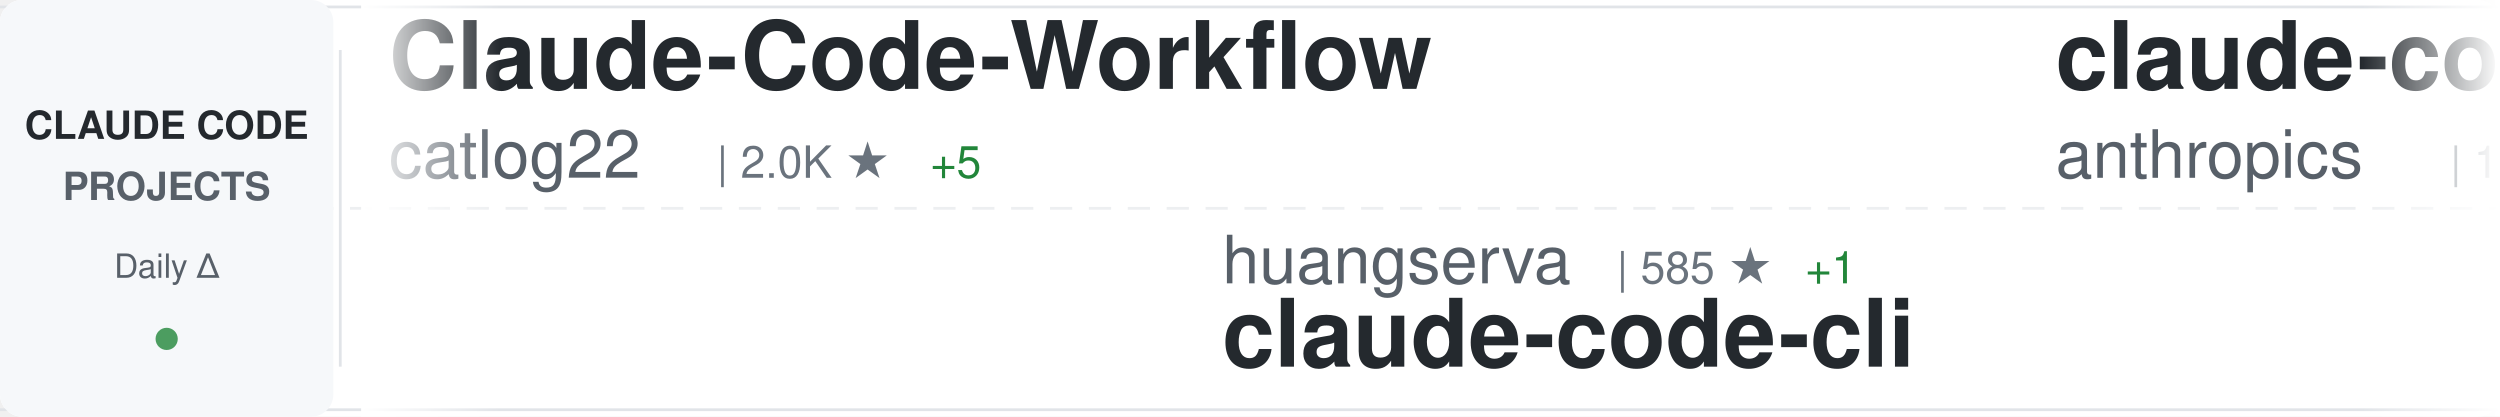
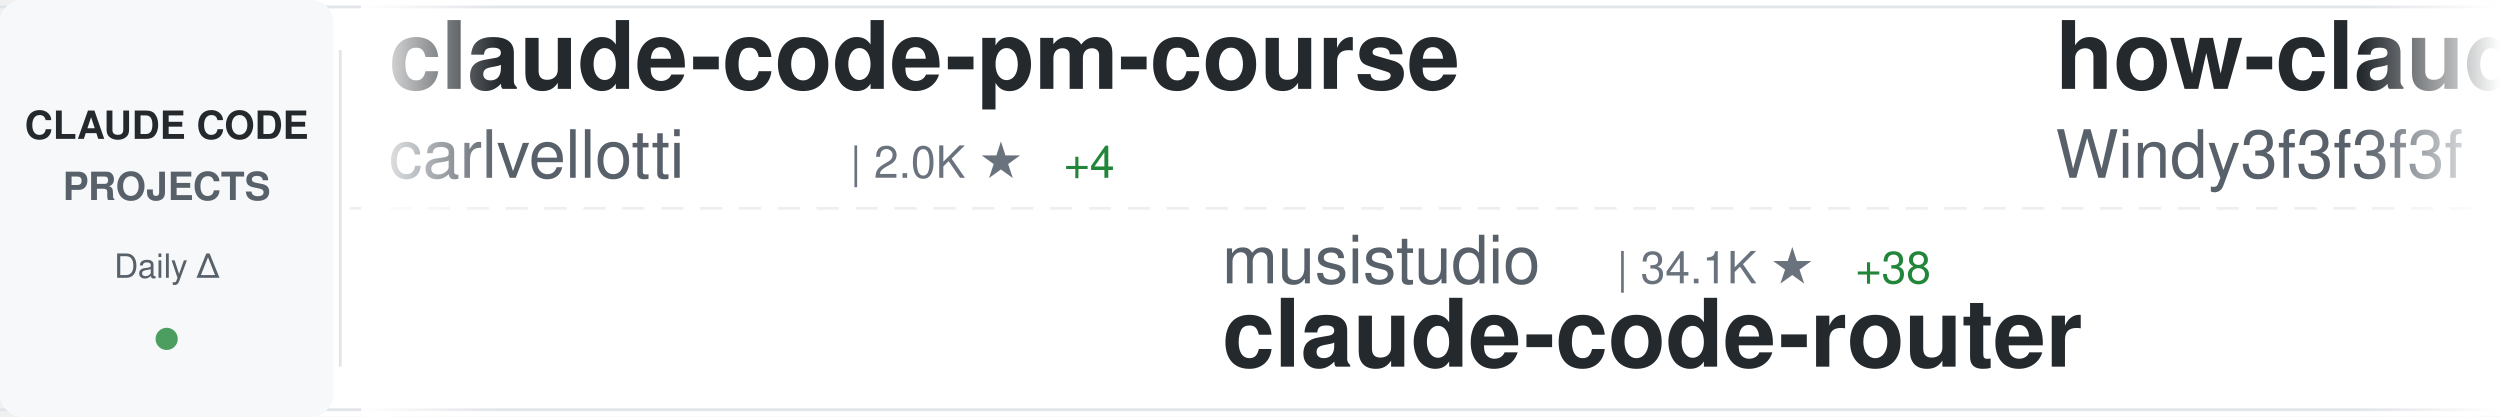
<svg xmlns="http://www.w3.org/2000/svg" width="900" height="150">
  <defs>
    <linearGradient id="awesomeLeftFade" x1="0%" y1="0%" x2="100%" y2="0%">
      <stop offset="0%" style="stop-color:#ffffff;stop-opacity:1" />
      <stop offset="100%" style="stop-color:#ffffff;stop-opacity:0" />
    </linearGradient>
    <linearGradient id="awesomeRightFade" x1="0%" y1="0%" x2="100%" y2="0%">
      <stop offset="0%" style="stop-color:#ffffff;stop-opacity:0" />
      <stop offset="100%" style="stop-color:#ffffff;stop-opacity:1" />
    </linearGradient>
  </defs>
  <rect width="900" height="150" fill="#ffffff" rx="8" />
  <rect x="0" y="2" width="900" height="1" fill="#e1e4e8" />
  <rect x="0" y="147" width="900" height="1" fill="#e1e4e8" />
  <line x1="0" y1="75" x2="900" y2="75" stroke="#e1e4e8" stroke-width="1" stroke-dasharray="8 6" opacity="0.6" />
  <rect x="0" y="0" width="120" height="150" fill="#f6f8fa" rx="8" />
  <text x="60" y="50" font-family="-apple-system, BlinkMacSystemFont, 'Segoe UI', Helvetica, Arial, sans-serif" font-size="14" font-weight="600" fill="#24292e" text-anchor="middle">CLAUDE CODE</text>
  <text x="60" y="72" font-family="-apple-system, BlinkMacSystemFont, 'Segoe UI', Helvetica, Arial, sans-serif" font-size="14" font-weight="600" fill="#586069" text-anchor="middle">PROJECTS</text>
  <text x="60" y="100" font-family="-apple-system, BlinkMacSystemFont, 'Segoe UI', Helvetica, Arial, sans-serif" font-size="12" font-weight="500" fill="#586069" text-anchor="middle">Daily Δ</text>
  <circle cx="60" cy="122" r="4" fill="#22863a" opacity="0.8" />
  <rect x="122" y="18" width="1" height="114" fill="#e1e4e8" />
  <clipPath id="awesomeTickerClip">
    <rect x="130" y="0" width="770" height="150" />
  </clipPath>
  <g clip-path="url(#awesomeTickerClip)">
    <g id="awesomeTickerItems">
      <animateTransform attributeName="transform" attributeType="XML" type="translate" from="0 0" to="-3000 0" dur="54s" repeatCount="indefinite" />
      <g transform="translate(0, 0)">
-         <text x="140" y="32" font-family="-apple-system, BlinkMacSystemFont, 'Segoe UI', Helvetica, Arial, sans-serif" font-size="34" font-weight="600" fill="#24292e">Claude-Code-Workflow</text>
-         <text x="140" y="64" font-family="-apple-system, BlinkMacSystemFont, 'Segoe UI', Helvetica, Arial, sans-serif" font-size="24" font-weight="400" fill="#586069">catlog22</text>
-         <text x="258" y="64" font-family="-apple-system, BlinkMacSystemFont, 'Segoe UI', Helvetica, Arial, sans-serif" font-size="16" font-weight="500" fill="#6a737d">| 2.0K ★</text>
-         <text x="335" y="64" font-family="-apple-system, BlinkMacSystemFont, 'Segoe UI', Helvetica, Arial, sans-serif" font-size="16" font-weight="500" fill="#22863a"> +5</text>
+         <text x="140" y="32" font-family="-apple-system, BlinkMacSystemFont, 'Segoe UI', Helvetica, Arial, sans-serif" font-size="34" font-weight="600" fill="#24292e">claude-code-pm-course</text>
+         <text x="140" y="64" font-family="-apple-system, BlinkMacSystemFont, 'Segoe UI', Helvetica, Arial, sans-serif" font-size="24" font-weight="400" fill="#586069">carlvellotti</text>
+         <text x="306" y="64" font-family="-apple-system, BlinkMacSystemFont, 'Segoe UI', Helvetica, Arial, sans-serif" font-size="16" font-weight="500" fill="#6a737d">| 2.0K ★</text>
+         <text x="383" y="64" font-family="-apple-system, BlinkMacSystemFont, 'Segoe UI', Helvetica, Arial, sans-serif" font-size="16" font-weight="500" fill="#22863a"> +4</text>
      </g>
      <g transform="translate(300, 0)">
-         <text x="140" y="102" font-family="-apple-system, BlinkMacSystemFont, 'Segoe UI', Helvetica, Arial, sans-serif" font-size="24" font-weight="400" fill="#586069">huangserva</text>
-         <text x="282" y="102" font-family="-apple-system, BlinkMacSystemFont, 'Segoe UI', Helvetica, Arial, sans-serif" font-size="16" font-weight="500" fill="#6a737d">| 585 ★</text>
-         <text x="350" y="102" font-family="-apple-system, BlinkMacSystemFont, 'Segoe UI', Helvetica, Arial, sans-serif" font-size="16" font-weight="500" fill="#22863a"> +1</text>
-         <text x="140" y="132" font-family="-apple-system, BlinkMacSystemFont, 'Segoe UI', Helvetica, Arial, sans-serif" font-size="34" font-weight="600" fill="#24292e">claude-code-cli</text>
+         <text x="140" y="102" font-family="-apple-system, BlinkMacSystemFont, 'Segoe UI', Helvetica, Arial, sans-serif" font-size="24" font-weight="400" fill="#586069">musistudio</text>
+         <text x="282" y="102" font-family="-apple-system, BlinkMacSystemFont, 'Segoe UI', Helvetica, Arial, sans-serif" font-size="16" font-weight="500" fill="#6a737d">| 34.1K ★</text>
+         <text x="368" y="102" font-family="-apple-system, BlinkMacSystemFont, 'Segoe UI', Helvetica, Arial, sans-serif" font-size="16" font-weight="500" fill="#22863a"> +38</text>
+         <text x="140" y="132" font-family="-apple-system, BlinkMacSystemFont, 'Segoe UI', Helvetica, Arial, sans-serif" font-size="34" font-weight="600" fill="#24292e">claude-code-router</text>
      </g>
      <g transform="translate(600, 0)">
-         <text x="140" y="32" font-family="-apple-system, BlinkMacSystemFont, 'Segoe UI', Helvetica, Arial, sans-serif" font-size="34" font-weight="600" fill="#24292e">claude-code</text>
-         <text x="140" y="64" font-family="-apple-system, BlinkMacSystemFont, 'Segoe UI', Helvetica, Arial, sans-serif" font-size="24" font-weight="400" fill="#586069">anthropics</text>
-         <text x="282" y="64" font-family="-apple-system, BlinkMacSystemFont, 'Segoe UI', Helvetica, Arial, sans-serif" font-size="16" font-weight="500" fill="#6a737d">| 124.6K ★</text>
-         <text x="377" y="64" font-family="-apple-system, BlinkMacSystemFont, 'Segoe UI', Helvetica, Arial, sans-serif" font-size="16" font-weight="500" fill="#22863a"> +311</text>
+         <text x="140" y="32" font-family="-apple-system, BlinkMacSystemFont, 'Segoe UI', Helvetica, Arial, sans-serif" font-size="34" font-weight="600" fill="#24292e">how-claude-code-works</text>
+         <text x="140" y="64" font-family="-apple-system, BlinkMacSystemFont, 'Segoe UI', Helvetica, Arial, sans-serif" font-size="24" font-weight="400" fill="#586069">Windy3f3f3f3f</text>
+         <text x="318" y="64" font-family="-apple-system, BlinkMacSystemFont, 'Segoe UI', Helvetica, Arial, sans-serif" font-size="16" font-weight="500" fill="#6a737d">| 2.4K ★</text>
+         <text x="395" y="64" font-family="-apple-system, BlinkMacSystemFont, 'Segoe UI', Helvetica, Arial, sans-serif" font-size="16" font-weight="500" fill="#22863a"> +6</text>
      </g>
      <g transform="translate(900, 0)">
-         <text x="140" y="102" font-family="-apple-system, BlinkMacSystemFont, 'Segoe UI', Helvetica, Arial, sans-serif" font-size="24" font-weight="400" fill="#586069">SeemSeam</text>
-         <text x="258" y="102" font-family="-apple-system, BlinkMacSystemFont, 'Segoe UI', Helvetica, Arial, sans-serif" font-size="16" font-weight="500" fill="#6a737d">| 2.7K ★</text>
-         <text x="335" y="102" font-family="-apple-system, BlinkMacSystemFont, 'Segoe UI', Helvetica, Arial, sans-serif" font-size="16" font-weight="500" fill="#22863a"> +24</text>
-         <text x="140" y="132" font-family="-apple-system, BlinkMacSystemFont, 'Segoe UI', Helvetica, Arial, sans-serif" font-size="34" font-weight="600" fill="#24292e">claude_codex_bridge</text>
+         <text x="140" y="102" font-family="-apple-system, BlinkMacSystemFont, 'Segoe UI', Helvetica, Arial, sans-serif" font-size="24" font-weight="400" fill="#586069">anthropics</text>
+         <text x="282" y="102" font-family="-apple-system, BlinkMacSystemFont, 'Segoe UI', Helvetica, Arial, sans-serif" font-size="16" font-weight="500" fill="#6a737d">| 124.6K ★</text>
+         <text x="377" y="102" font-family="-apple-system, BlinkMacSystemFont, 'Segoe UI', Helvetica, Arial, sans-serif" font-size="16" font-weight="500" fill="#22863a"> +315</text>
+         <text x="140" y="132" font-family="-apple-system, BlinkMacSystemFont, 'Segoe UI', Helvetica, Arial, sans-serif" font-size="34" font-weight="600" fill="#24292e">claude-code</text>
      </g>
      <g transform="translate(1200, 0)">
-         <text x="140" y="32" font-family="-apple-system, BlinkMacSystemFont, 'Segoe UI', Helvetica, Arial, sans-serif" font-size="34" font-weight="600" fill="#24292e">andrej-karpathy-skills</text>
-         <text x="140" y="64" font-family="-apple-system, BlinkMacSystemFont, 'Segoe UI', Helvetica, Arial, sans-serif" font-size="24" font-weight="400" fill="#586069">multica-ai</text>
-         <text x="282" y="64" font-family="-apple-system, BlinkMacSystemFont, 'Segoe UI', Helvetica, Arial, sans-serif" font-size="16" font-weight="500" fill="#6a737d">| 135.5K ★</text>
-         <text x="377" y="64" font-family="-apple-system, BlinkMacSystemFont, 'Segoe UI', Helvetica, Arial, sans-serif" font-size="16" font-weight="500" fill="#22863a"> +2.0K</text>
+         <text x="140" y="32" font-family="-apple-system, BlinkMacSystemFont, 'Segoe UI', Helvetica, Arial, sans-serif" font-size="34" font-weight="600" fill="#24292e">claude-code-source-build</text>
+         <text x="140" y="64" font-family="-apple-system, BlinkMacSystemFont, 'Segoe UI', Helvetica, Arial, sans-serif" font-size="24" font-weight="400" fill="#586069">andrew-kramer-inno</text>
+         <text x="378" y="64" font-family="-apple-system, BlinkMacSystemFont, 'Segoe UI', Helvetica, Arial, sans-serif" font-size="16" font-weight="500" fill="#6a737d">| 589 ★</text>
      </g>
      <g transform="translate(1500, 0)">
-         <text x="140" y="102" font-family="-apple-system, BlinkMacSystemFont, 'Segoe UI', Helvetica, Arial, sans-serif" font-size="24" font-weight="400" fill="#586069">wanshuiyin</text>
-         <text x="282" y="102" font-family="-apple-system, BlinkMacSystemFont, 'Segoe UI', Helvetica, Arial, sans-serif" font-size="16" font-weight="500" fill="#6a737d">| 9.9K ★</text>
-         <text x="359" y="102" font-family="-apple-system, BlinkMacSystemFont, 'Segoe UI', Helvetica, Arial, sans-serif" font-size="16" font-weight="500" fill="#22863a"> +216</text>
-         <text x="140" y="132" font-family="-apple-system, BlinkMacSystemFont, 'Segoe UI', Helvetica, Arial, sans-serif" font-size="34" font-weight="600" fill="#24292e">Auto-claude-code-researc...</text>
+         <text x="140" y="102" font-family="-apple-system, BlinkMacSystemFont, 'Segoe UI', Helvetica, Arial, sans-serif" font-size="24" font-weight="400" fill="#586069">VoltAgent</text>
+         <text x="270" y="102" font-family="-apple-system, BlinkMacSystemFont, 'Segoe UI', Helvetica, Arial, sans-serif" font-size="16" font-weight="500" fill="#6a737d">| 20.1K ★</text>
+         <text x="356" y="102" font-family="-apple-system, BlinkMacSystemFont, 'Segoe UI', Helvetica, Arial, sans-serif" font-size="16" font-weight="500" fill="#22863a"> +72</text>
+         <text x="140" y="132" font-family="-apple-system, BlinkMacSystemFont, 'Segoe UI', Helvetica, Arial, sans-serif" font-size="34" font-weight="600" fill="#24292e">awesome-claude-code-suba...</text>
      </g>
      <g transform="translate(1800, 0)">
-         <text x="140" y="32" font-family="-apple-system, BlinkMacSystemFont, 'Segoe UI', Helvetica, Arial, sans-serif" font-size="34" font-weight="600" fill="#24292e">claude-code</text>
-         <text x="140" y="64" font-family="-apple-system, BlinkMacSystemFont, 'Segoe UI', Helvetica, Arial, sans-serif" font-size="24" font-weight="400" fill="#586069">yasasbanukaofficial</text>
-         <text x="390" y="64" font-family="-apple-system, BlinkMacSystemFont, 'Segoe UI', Helvetica, Arial, sans-serif" font-size="16" font-weight="500" fill="#6a737d">| 3.2K ★</text>
-         <text x="467" y="64" font-family="-apple-system, BlinkMacSystemFont, 'Segoe UI', Helvetica, Arial, sans-serif" font-size="16" font-weight="500" fill="#22863a"> +9</text>
+         <text x="140" y="32" font-family="-apple-system, BlinkMacSystemFont, 'Segoe UI', Helvetica, Arial, sans-serif" font-size="34" font-weight="600" fill="#24292e">claude-code-infrastructu...</text>
+         <text x="140" y="64" font-family="-apple-system, BlinkMacSystemFont, 'Segoe UI', Helvetica, Arial, sans-serif" font-size="24" font-weight="400" fill="#586069">diet103</text>
+         <text x="246" y="64" font-family="-apple-system, BlinkMacSystemFont, 'Segoe UI', Helvetica, Arial, sans-serif" font-size="16" font-weight="500" fill="#6a737d">| 9.6K ★</text>
+         <text x="323" y="64" font-family="-apple-system, BlinkMacSystemFont, 'Segoe UI', Helvetica, Arial, sans-serif" font-size="16" font-weight="500" fill="#22863a"> +4</text>
      </g>
      <g transform="translate(2100, 0)">
-         <text x="140" y="102" font-family="-apple-system, BlinkMacSystemFont, 'Segoe UI', Helvetica, Arial, sans-serif" font-size="24" font-weight="400" fill="#586069">Alishahryar1</text>
-         <text x="306" y="102" font-family="-apple-system, BlinkMacSystemFont, 'Segoe UI', Helvetica, Arial, sans-serif" font-size="16" font-weight="500" fill="#6a737d">| 25.5K ★</text>
-         <text x="392" y="102" font-family="-apple-system, BlinkMacSystemFont, 'Segoe UI', Helvetica, Arial, sans-serif" font-size="16" font-weight="500" fill="#22863a"> +332</text>
-         <text x="140" y="132" font-family="-apple-system, BlinkMacSystemFont, 'Segoe UI', Helvetica, Arial, sans-serif" font-size="34" font-weight="600" fill="#24292e">free-claude-code</text>
+         <text x="140" y="102" font-family="-apple-system, BlinkMacSystemFont, 'Segoe UI', Helvetica, Arial, sans-serif" font-size="24" font-weight="400" fill="#586069">Hyper66666</text>
+         <text x="282" y="102" font-family="-apple-system, BlinkMacSystemFont, 'Segoe UI', Helvetica, Arial, sans-serif" font-size="16" font-weight="500" fill="#6a737d">| 214 ★</text>
+         <text x="140" y="132" font-family="-apple-system, BlinkMacSystemFont, 'Segoe UI', Helvetica, Arial, sans-serif" font-size="34" font-weight="600" fill="#24292e">claude-code-sourcemap</text>
      </g>
      <g transform="translate(2400, 0)">
-         <text x="140" y="32" font-family="-apple-system, BlinkMacSystemFont, 'Segoe UI', Helvetica, Arial, sans-serif" font-size="34" font-weight="600" fill="#24292e">claude-code</text>
-         <text x="140" y="64" font-family="-apple-system, BlinkMacSystemFont, 'Segoe UI', Helvetica, Arial, sans-serif" font-size="24" font-weight="400" fill="#586069">tanbiralam</text>
-         <text x="282" y="64" font-family="-apple-system, BlinkMacSystemFont, 'Segoe UI', Helvetica, Arial, sans-serif" font-size="16" font-weight="500" fill="#6a737d">| 1.7K ★</text>
-         <text x="359" y="64" font-family="-apple-system, BlinkMacSystemFont, 'Segoe UI', Helvetica, Arial, sans-serif" font-size="16" font-weight="500" fill="#22863a"> +6</text>
+         <text x="140" y="32" font-family="-apple-system, BlinkMacSystemFont, 'Segoe UI', Helvetica, Arial, sans-serif" font-size="34" font-weight="600" fill="#24292e">claude-code-ultimate-gui...</text>
+         <text x="140" y="64" font-family="-apple-system, BlinkMacSystemFont, 'Segoe UI', Helvetica, Arial, sans-serif" font-size="24" font-weight="400" fill="#586069">FlorianBruniaux</text>
+         <text x="342" y="64" font-family="-apple-system, BlinkMacSystemFont, 'Segoe UI', Helvetica, Arial, sans-serif" font-size="16" font-weight="500" fill="#6a737d">| 4.4K ★</text>
+         <text x="419" y="64" font-family="-apple-system, BlinkMacSystemFont, 'Segoe UI', Helvetica, Arial, sans-serif" font-size="16" font-weight="500" fill="#22863a"> +22</text>
      </g>
      <g transform="translate(2700, 0)">
-         <text x="140" y="102" font-family="-apple-system, BlinkMacSystemFont, 'Segoe UI', Helvetica, Arial, sans-serif" font-size="24" font-weight="400" fill="#586069">darcyegb</text>
-         <text x="258" y="102" font-family="-apple-system, BlinkMacSystemFont, 'Segoe UI', Helvetica, Arial, sans-serif" font-size="16" font-weight="500" fill="#6a737d">| 697 ★</text>
-         <text x="326" y="102" font-family="-apple-system, BlinkMacSystemFont, 'Segoe UI', Helvetica, Arial, sans-serif" font-size="16" font-weight="500" fill="#22863a"> +1</text>
-         <text x="140" y="132" font-family="-apple-system, BlinkMacSystemFont, 'Segoe UI', Helvetica, Arial, sans-serif" font-size="34" font-weight="600" fill="#24292e">ClaudeCodeAgents</text>
+         <text x="140" y="102" font-family="-apple-system, BlinkMacSystemFont, 'Segoe UI', Helvetica, Arial, sans-serif" font-size="24" font-weight="400" fill="#586069">xorespesp</text>
+         <text x="270" y="102" font-family="-apple-system, BlinkMacSystemFont, 'Segoe UI', Helvetica, Arial, sans-serif" font-size="16" font-weight="500" fill="#6a737d">| 224 ★</text>
+         <text x="140" y="132" font-family="-apple-system, BlinkMacSystemFont, 'Segoe UI', Helvetica, Arial, sans-serif" font-size="34" font-weight="600" fill="#24292e">claude-code</text>
      </g>
      <g transform="translate(3000, 0)">
-         <text x="140" y="32" font-family="-apple-system, BlinkMacSystemFont, 'Segoe UI', Helvetica, Arial, sans-serif" font-size="34" font-weight="600" fill="#24292e">Claude-Code-Workflow</text>
-         <text x="140" y="64" font-family="-apple-system, BlinkMacSystemFont, 'Segoe UI', Helvetica, Arial, sans-serif" font-size="24" font-weight="400" fill="#586069">catlog22</text>
-         <text x="258" y="64" font-family="-apple-system, BlinkMacSystemFont, 'Segoe UI', Helvetica, Arial, sans-serif" font-size="16" font-weight="500" fill="#6a737d">| 2.0K ★</text>
-         <text x="335" y="64" font-family="-apple-system, BlinkMacSystemFont, 'Segoe UI', Helvetica, Arial, sans-serif" font-size="16" font-weight="500" fill="#22863a"> +5</text>
+         <text x="140" y="32" font-family="-apple-system, BlinkMacSystemFont, 'Segoe UI', Helvetica, Arial, sans-serif" font-size="34" font-weight="600" fill="#24292e">claude-code-pm-course</text>
+         <text x="140" y="64" font-family="-apple-system, BlinkMacSystemFont, 'Segoe UI', Helvetica, Arial, sans-serif" font-size="24" font-weight="400" fill="#586069">carlvellotti</text>
+         <text x="306" y="64" font-family="-apple-system, BlinkMacSystemFont, 'Segoe UI', Helvetica, Arial, sans-serif" font-size="16" font-weight="500" fill="#6a737d">| 2.0K ★</text>
+         <text x="383" y="64" font-family="-apple-system, BlinkMacSystemFont, 'Segoe UI', Helvetica, Arial, sans-serif" font-size="16" font-weight="500" fill="#22863a"> +4</text>
      </g>
      <g transform="translate(3300, 0)">
-         <text x="140" y="102" font-family="-apple-system, BlinkMacSystemFont, 'Segoe UI', Helvetica, Arial, sans-serif" font-size="24" font-weight="400" fill="#586069">huangserva</text>
-         <text x="282" y="102" font-family="-apple-system, BlinkMacSystemFont, 'Segoe UI', Helvetica, Arial, sans-serif" font-size="16" font-weight="500" fill="#6a737d">| 585 ★</text>
-         <text x="350" y="102" font-family="-apple-system, BlinkMacSystemFont, 'Segoe UI', Helvetica, Arial, sans-serif" font-size="16" font-weight="500" fill="#22863a"> +1</text>
-         <text x="140" y="132" font-family="-apple-system, BlinkMacSystemFont, 'Segoe UI', Helvetica, Arial, sans-serif" font-size="34" font-weight="600" fill="#24292e">claude-code-cli</text>
+         <text x="140" y="102" font-family="-apple-system, BlinkMacSystemFont, 'Segoe UI', Helvetica, Arial, sans-serif" font-size="24" font-weight="400" fill="#586069">musistudio</text>
+         <text x="282" y="102" font-family="-apple-system, BlinkMacSystemFont, 'Segoe UI', Helvetica, Arial, sans-serif" font-size="16" font-weight="500" fill="#6a737d">| 34.1K ★</text>
+         <text x="368" y="102" font-family="-apple-system, BlinkMacSystemFont, 'Segoe UI', Helvetica, Arial, sans-serif" font-size="16" font-weight="500" fill="#22863a"> +38</text>
+         <text x="140" y="132" font-family="-apple-system, BlinkMacSystemFont, 'Segoe UI', Helvetica, Arial, sans-serif" font-size="34" font-weight="600" fill="#24292e">claude-code-router</text>
      </g>
      <g transform="translate(3600, 0)">
-         <text x="140" y="32" font-family="-apple-system, BlinkMacSystemFont, 'Segoe UI', Helvetica, Arial, sans-serif" font-size="34" font-weight="600" fill="#24292e">claude-code</text>
-         <text x="140" y="64" font-family="-apple-system, BlinkMacSystemFont, 'Segoe UI', Helvetica, Arial, sans-serif" font-size="24" font-weight="400" fill="#586069">anthropics</text>
-         <text x="282" y="64" font-family="-apple-system, BlinkMacSystemFont, 'Segoe UI', Helvetica, Arial, sans-serif" font-size="16" font-weight="500" fill="#6a737d">| 124.6K ★</text>
-         <text x="377" y="64" font-family="-apple-system, BlinkMacSystemFont, 'Segoe UI', Helvetica, Arial, sans-serif" font-size="16" font-weight="500" fill="#22863a"> +311</text>
+         <text x="140" y="32" font-family="-apple-system, BlinkMacSystemFont, 'Segoe UI', Helvetica, Arial, sans-serif" font-size="34" font-weight="600" fill="#24292e">how-claude-code-works</text>
+         <text x="140" y="64" font-family="-apple-system, BlinkMacSystemFont, 'Segoe UI', Helvetica, Arial, sans-serif" font-size="24" font-weight="400" fill="#586069">Windy3f3f3f3f</text>
+         <text x="318" y="64" font-family="-apple-system, BlinkMacSystemFont, 'Segoe UI', Helvetica, Arial, sans-serif" font-size="16" font-weight="500" fill="#6a737d">| 2.4K ★</text>
+         <text x="395" y="64" font-family="-apple-system, BlinkMacSystemFont, 'Segoe UI', Helvetica, Arial, sans-serif" font-size="16" font-weight="500" fill="#22863a"> +6</text>
      </g>
      <g transform="translate(3900, 0)">
-         <text x="140" y="102" font-family="-apple-system, BlinkMacSystemFont, 'Segoe UI', Helvetica, Arial, sans-serif" font-size="24" font-weight="400" fill="#586069">SeemSeam</text>
-         <text x="258" y="102" font-family="-apple-system, BlinkMacSystemFont, 'Segoe UI', Helvetica, Arial, sans-serif" font-size="16" font-weight="500" fill="#6a737d">| 2.7K ★</text>
-         <text x="335" y="102" font-family="-apple-system, BlinkMacSystemFont, 'Segoe UI', Helvetica, Arial, sans-serif" font-size="16" font-weight="500" fill="#22863a"> +24</text>
-         <text x="140" y="132" font-family="-apple-system, BlinkMacSystemFont, 'Segoe UI', Helvetica, Arial, sans-serif" font-size="34" font-weight="600" fill="#24292e">claude_codex_bridge</text>
+         <text x="140" y="102" font-family="-apple-system, BlinkMacSystemFont, 'Segoe UI', Helvetica, Arial, sans-serif" font-size="24" font-weight="400" fill="#586069">anthropics</text>
+         <text x="282" y="102" font-family="-apple-system, BlinkMacSystemFont, 'Segoe UI', Helvetica, Arial, sans-serif" font-size="16" font-weight="500" fill="#6a737d">| 124.6K ★</text>
+         <text x="377" y="102" font-family="-apple-system, BlinkMacSystemFont, 'Segoe UI', Helvetica, Arial, sans-serif" font-size="16" font-weight="500" fill="#22863a"> +315</text>
+         <text x="140" y="132" font-family="-apple-system, BlinkMacSystemFont, 'Segoe UI', Helvetica, Arial, sans-serif" font-size="34" font-weight="600" fill="#24292e">claude-code</text>
      </g>
    </g>
  </g>
  <rect x="130" y="0" width="50" height="150" fill="url(#awesomeLeftFade)" />
  <rect x="850" y="0" width="50" height="150" fill="url(#awesomeRightFade)" />
</svg>
